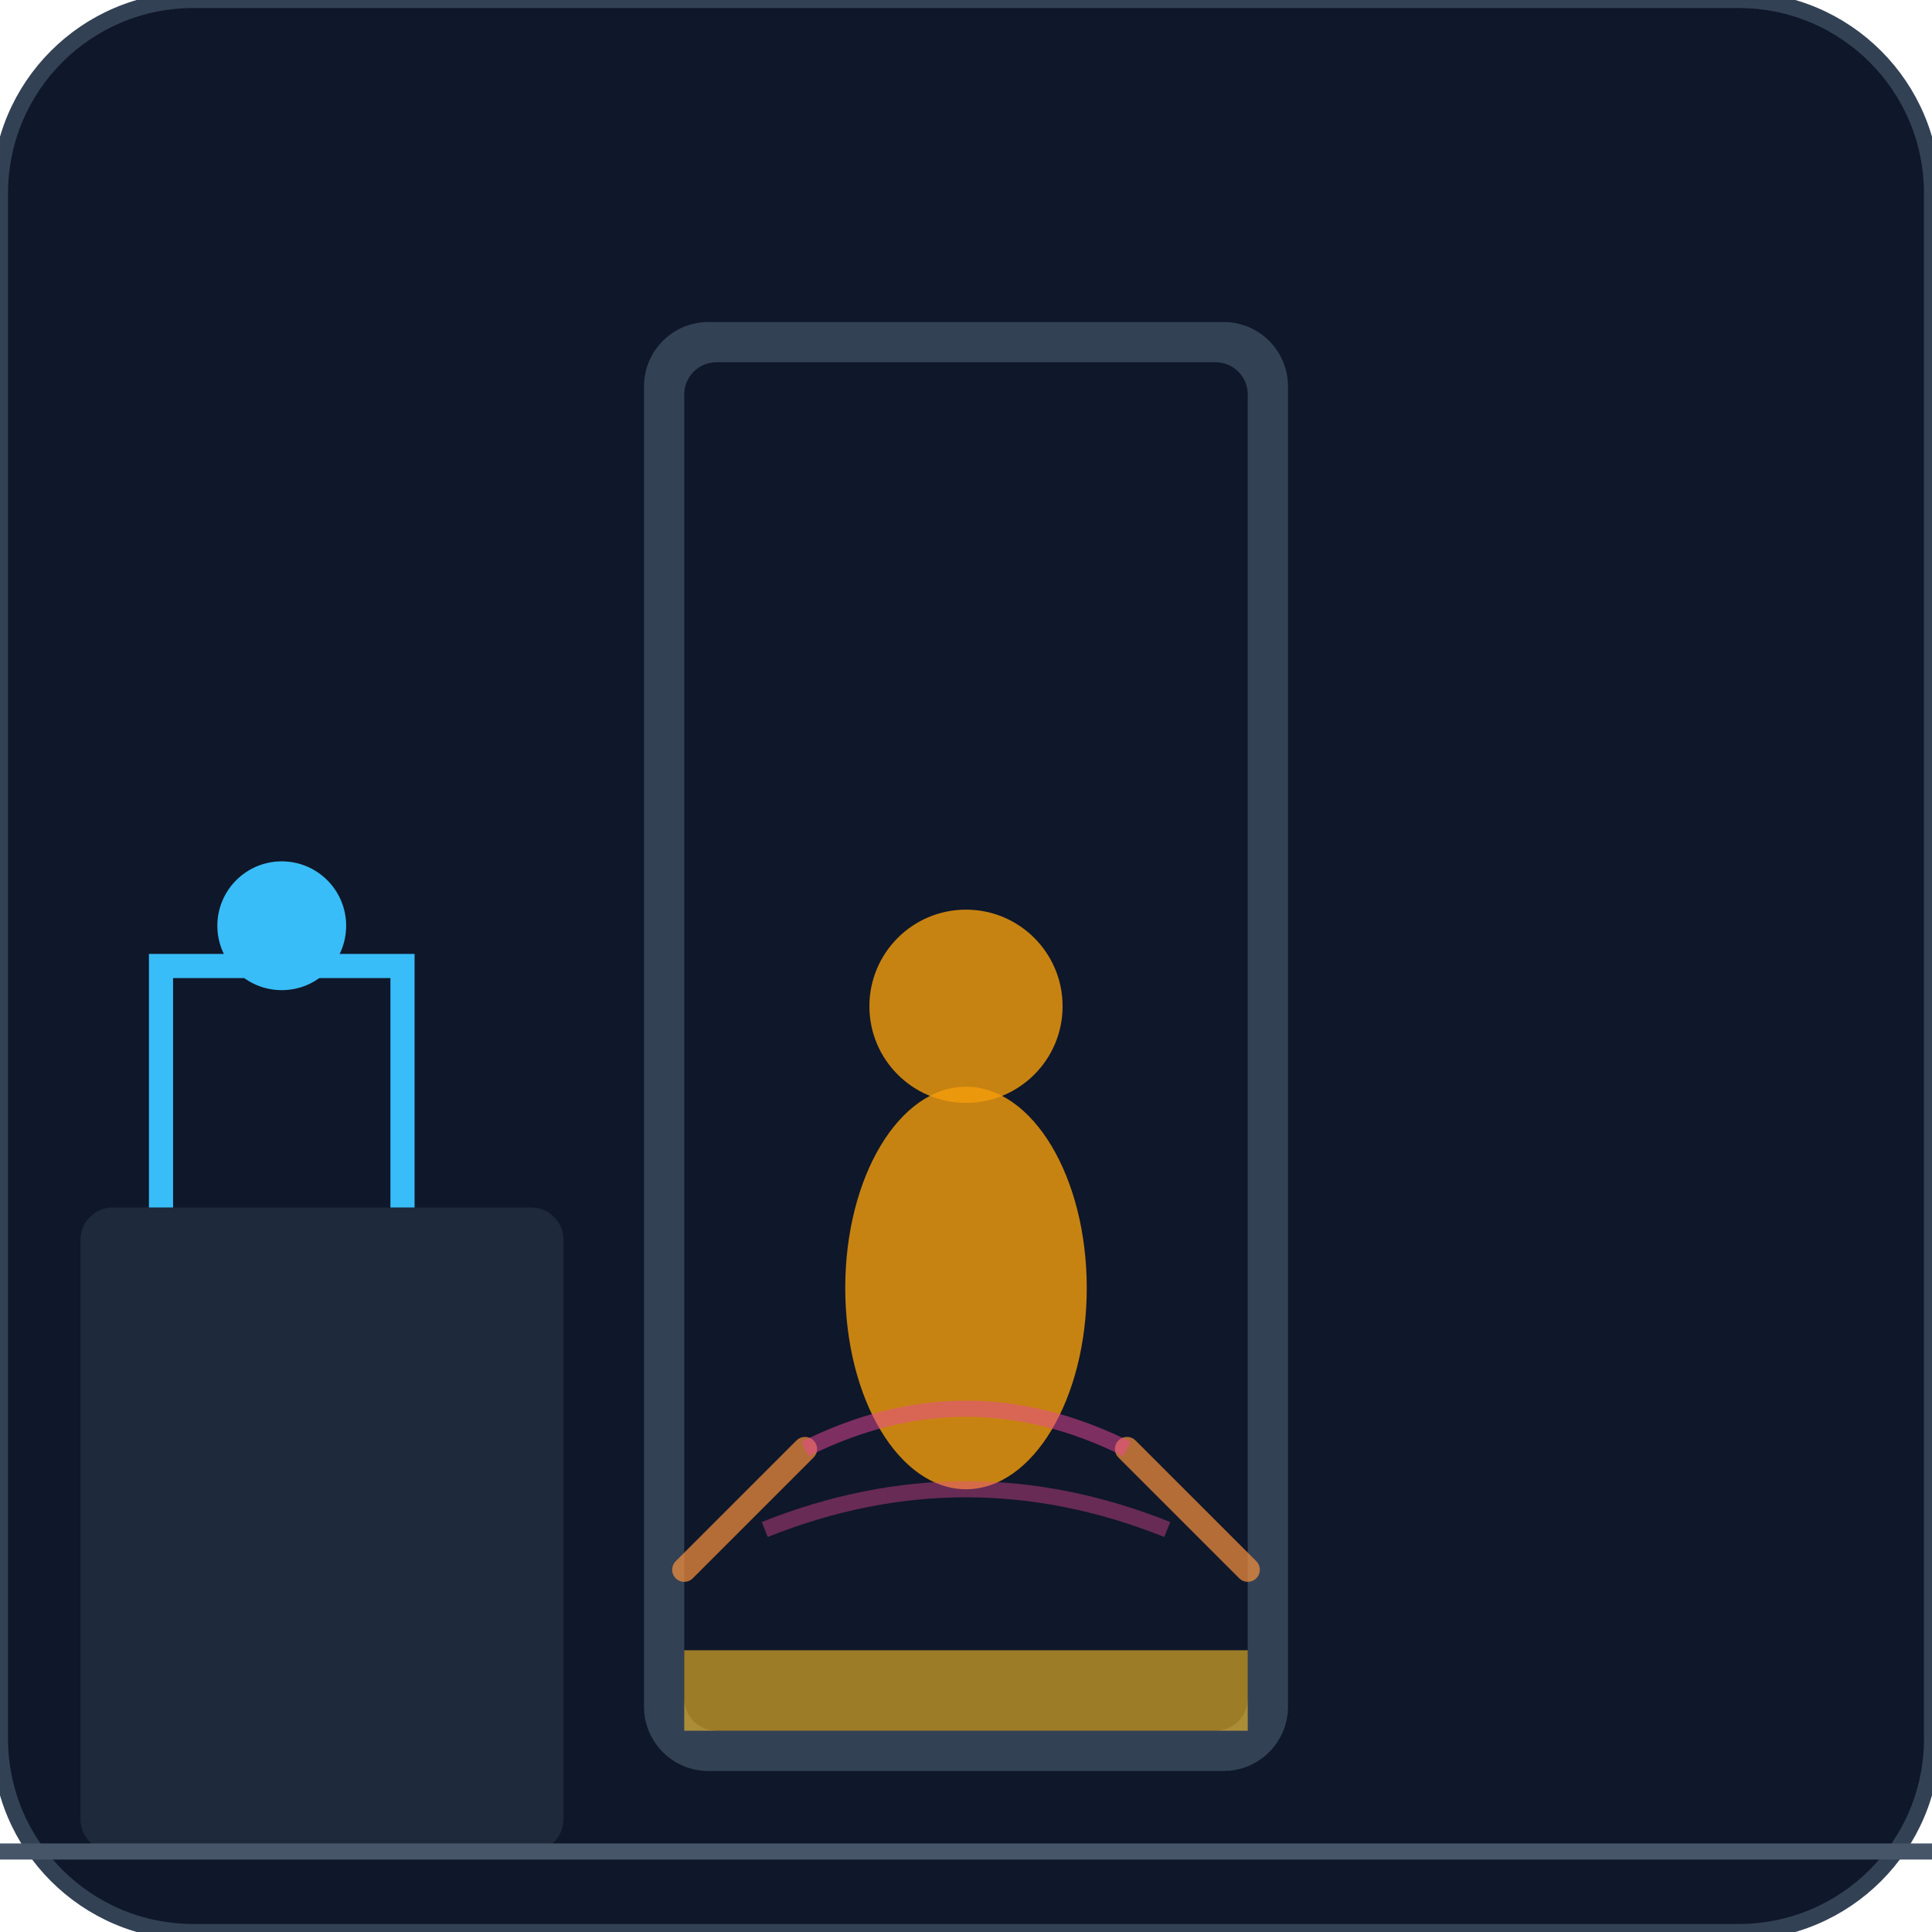
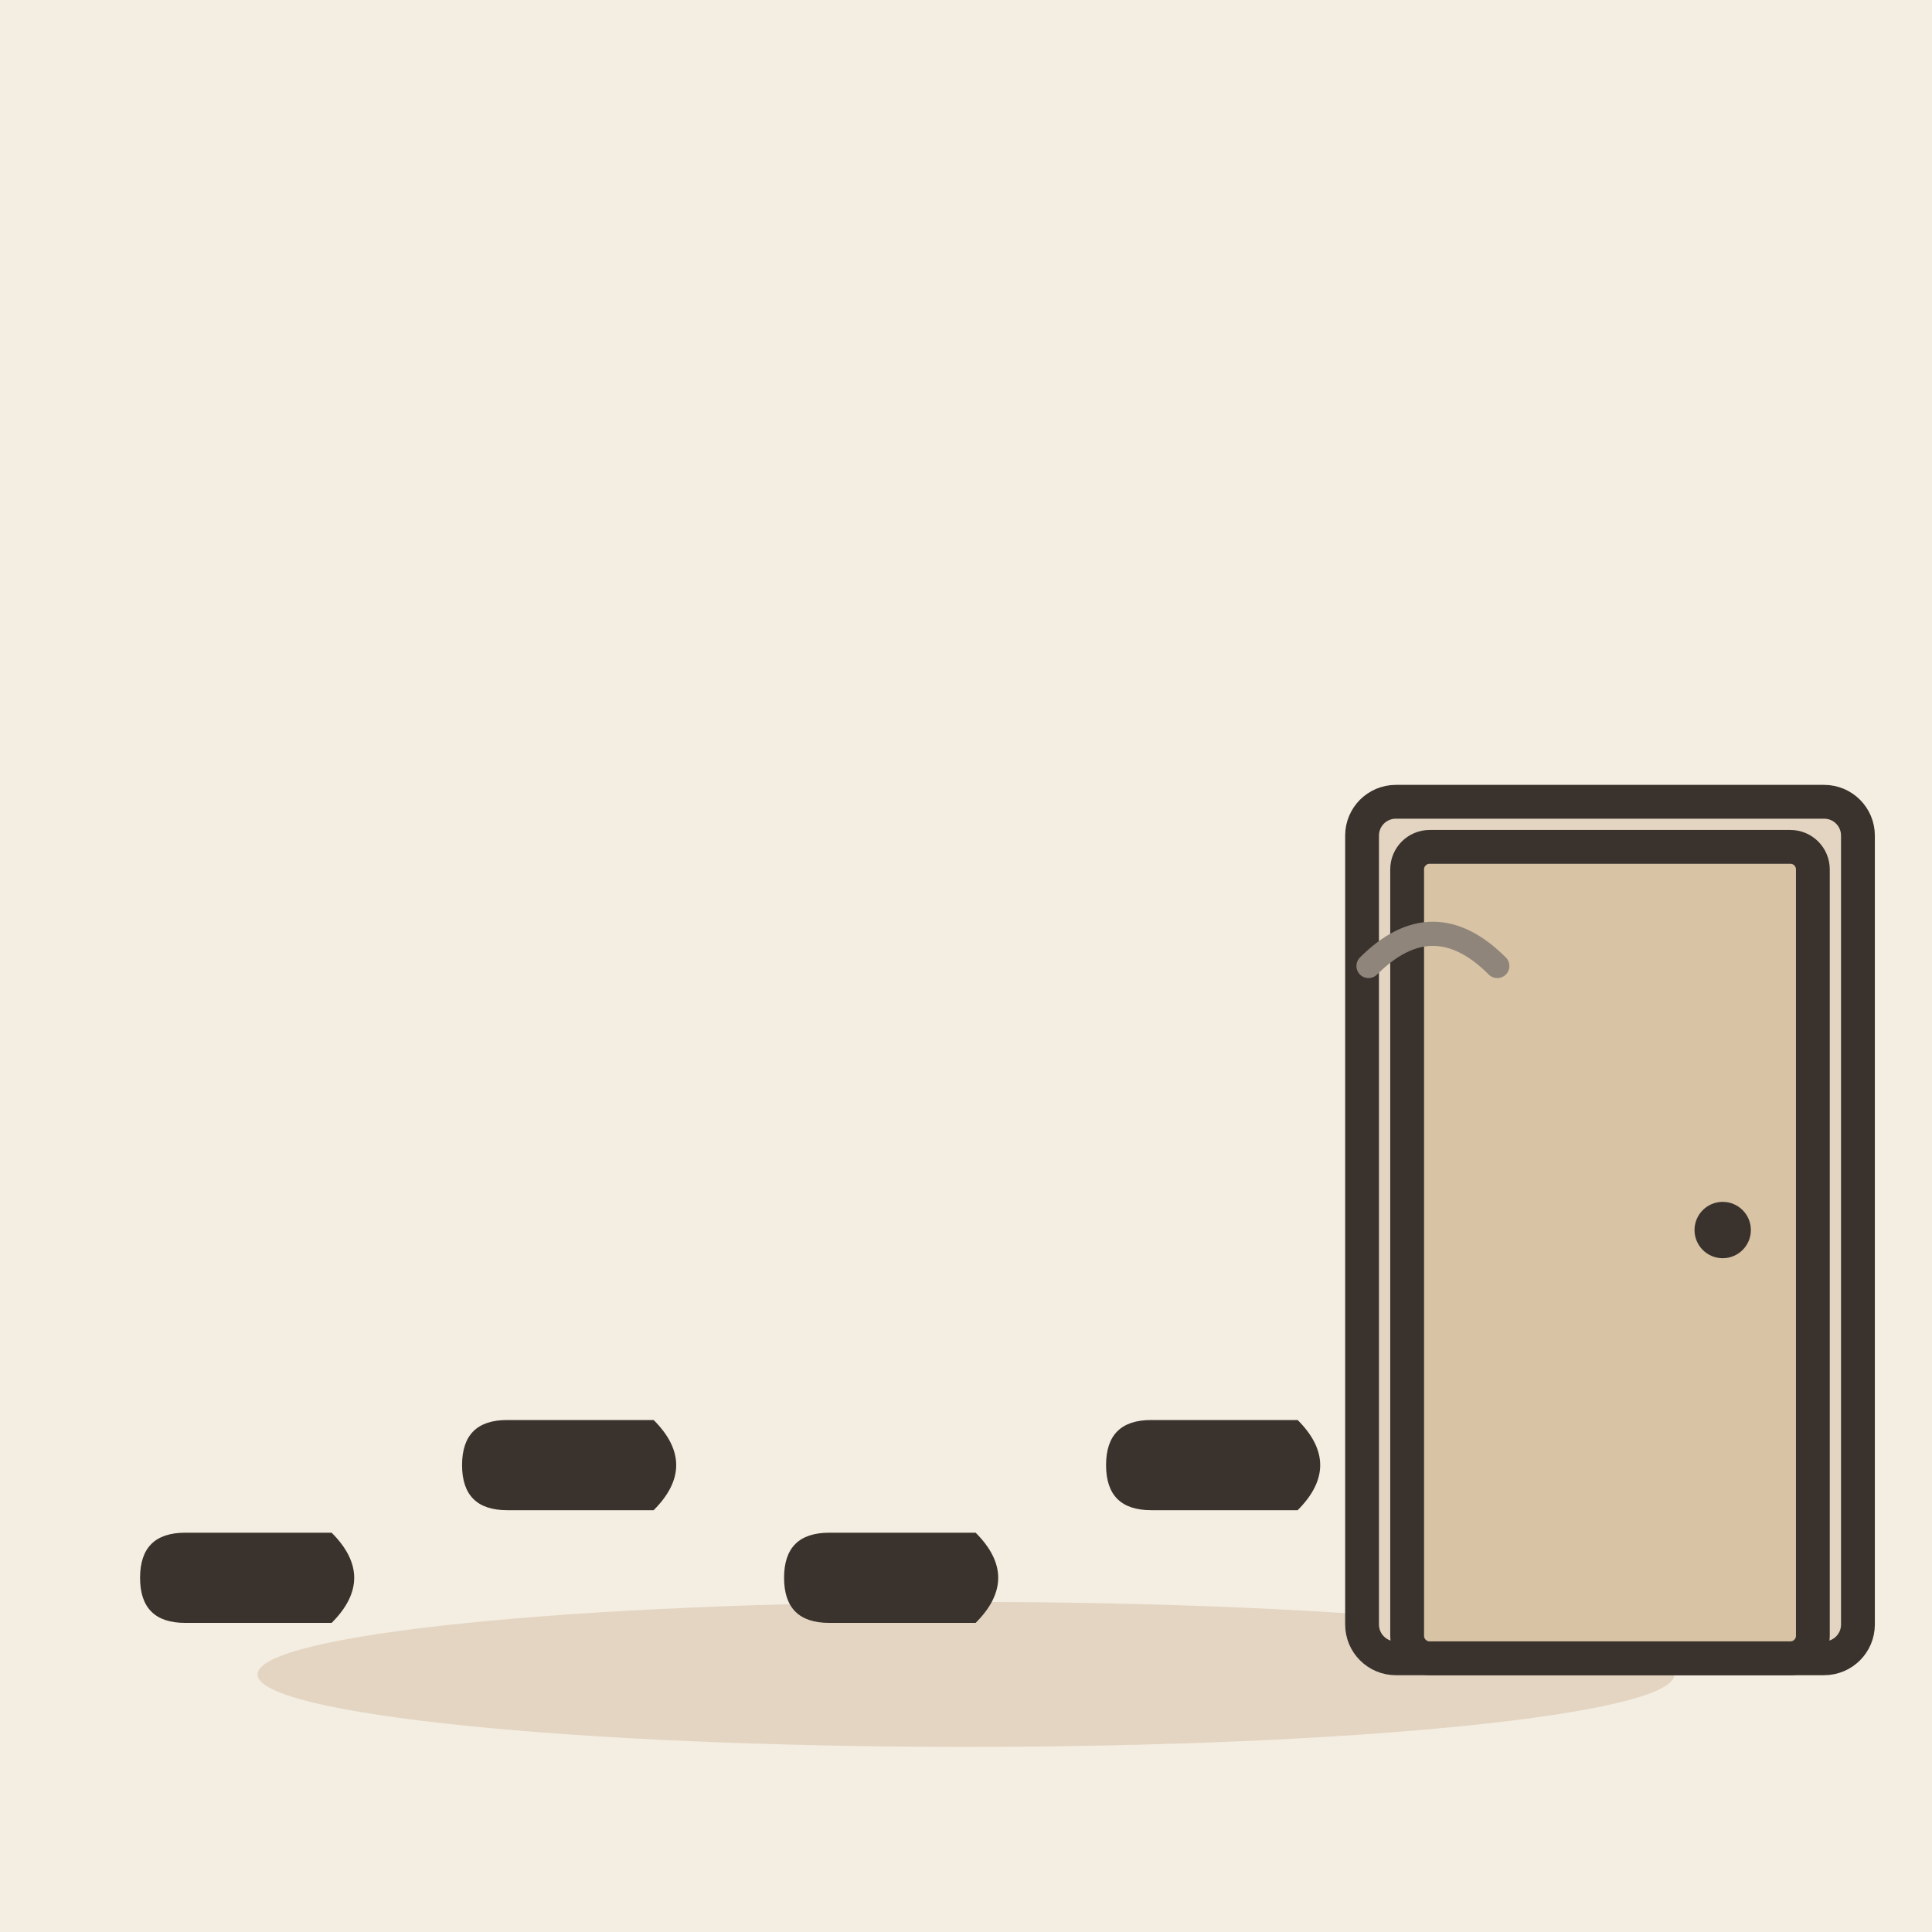
- <svg xmlns="http://www.w3.org/2000/svg" viewBox="0 0 240 240">
-   <defs>
-     <linearGradient id="bgGrad" x1="0" y1="0" x2="0" y2="240">
-       <stop offset="0%" stop-color="#0f172a" />
-       <stop offset="100%" stop-color="#1e293b" />
-     </linearGradient>
-   </defs>
-   <rect width="240" height="240" rx="24" fill="url(#bgGrad)" />
-   <rect x="80" y="40" width="80" height="180" rx="8" fill="#334155" />
-   <rect x="85" y="45" width="70" height="170" rx="4" fill="#0f172a" />
-   <rect x="85" y="205" width="70" height="10" fill="#fbbf24" opacity="0.6" />
-   <g transform="translate(120, 160)">
-     <ellipse cx="0" cy="0" rx="15" ry="25" fill="#f59e0b" opacity="0.8" />
-     <circle cx="0" cy="-35" r="12" fill="#f59e0b" opacity="0.8" />
-     <path d="M-20 20 L-35 35 M20 20 L35 35" stroke="#fb923c" stroke-width="3" stroke-linecap="round" opacity="0.7" />
+ <svg xmlns="http://www.w3.org/2000/svg" viewBox="0 0 240 240" data-style="editorial">
+   <rect width="240" height="240" fill="#F4EDE2" />
+   <ellipse cx="120" cy="208" rx="88" ry="9" fill="#E3D5C1" />
+   <g transform="translate(200 206) scale(1.4 1.4)">
+     <rect x="-22" y="-76" width="44" height="76" rx="3" fill="#E3D5C1" stroke="#3A332D" stroke-width="3" stroke-linecap="round" stroke-linejoin="round" />
+     <rect x="-18" y="-72" width="36" height="72" rx="2" fill="#D8C3A5" stroke="#3A332D" stroke-width="3" stroke-linecap="round" stroke-linejoin="round" />
+     <circle cx="10" cy="-38" r="2.5" fill="#3A332D" />
  </g>
-   <rect x="0" y="0" width="240" height="240" fill="none" stroke="#334155" stroke-width="2" rx="24" />
-   <rect x="10" y="150" width="60" height="80" rx="4" fill="#1e293b" />
-   <path d="M20 150 L20 120 L50 120 L50 150" fill="none" stroke="#38bdf8" stroke-width="3" />
-   <circle cx="35" cy="115" r="8" fill="#38bdf8" />
-   <line x1="0" y1="230" x2="240" y2="230" stroke="#475569" stroke-width="2" />
-   <path d="M100 180 Q120 170 140 180" fill="none" stroke="#ec4899" stroke-width="2" opacity="0.5" />
-   <path d="M95 190 Q120 180 145 190" fill="none" stroke="#ec4899" stroke-width="2" opacity="0.4" />
+   <g transform="translate(30 196) rotate(90) scale(0.7 0.7)">
+     <path d="M-8 -16Q0 -24 8 -16L8 10Q8 18 0 18Q-8 18 -8 10Z" fill="#3A332D" />
+   </g>
+   <g transform="translate(70 182) rotate(90) scale(0.7 0.7)">
+     <path d="M-8 -16Q0 -24 8 -16L8 10Q8 18 0 18Q-8 18 -8 10Z" fill="#3A332D" />
+   </g>
+   <g transform="translate(110 196) rotate(90) scale(0.7 0.7)">
+     <path d="M-8 -16Q0 -24 8 -16L8 10Q8 18 0 18Q-8 18 -8 10Z" fill="#3A332D" />
+   </g>
+   <g transform="translate(150 182) rotate(90) scale(0.7 0.7)">
+     <path d="M-8 -16Q0 -24 8 -16L8 10Q8 18 0 18Q-8 18 -8 10Z" fill="#3A332D" />
+   </g>
+   <path d="M170 120q8 -8 16 0" fill="none" stroke="#8F857A" stroke-width="3" stroke-linecap="round" stroke-linejoin="round" />
</svg>
